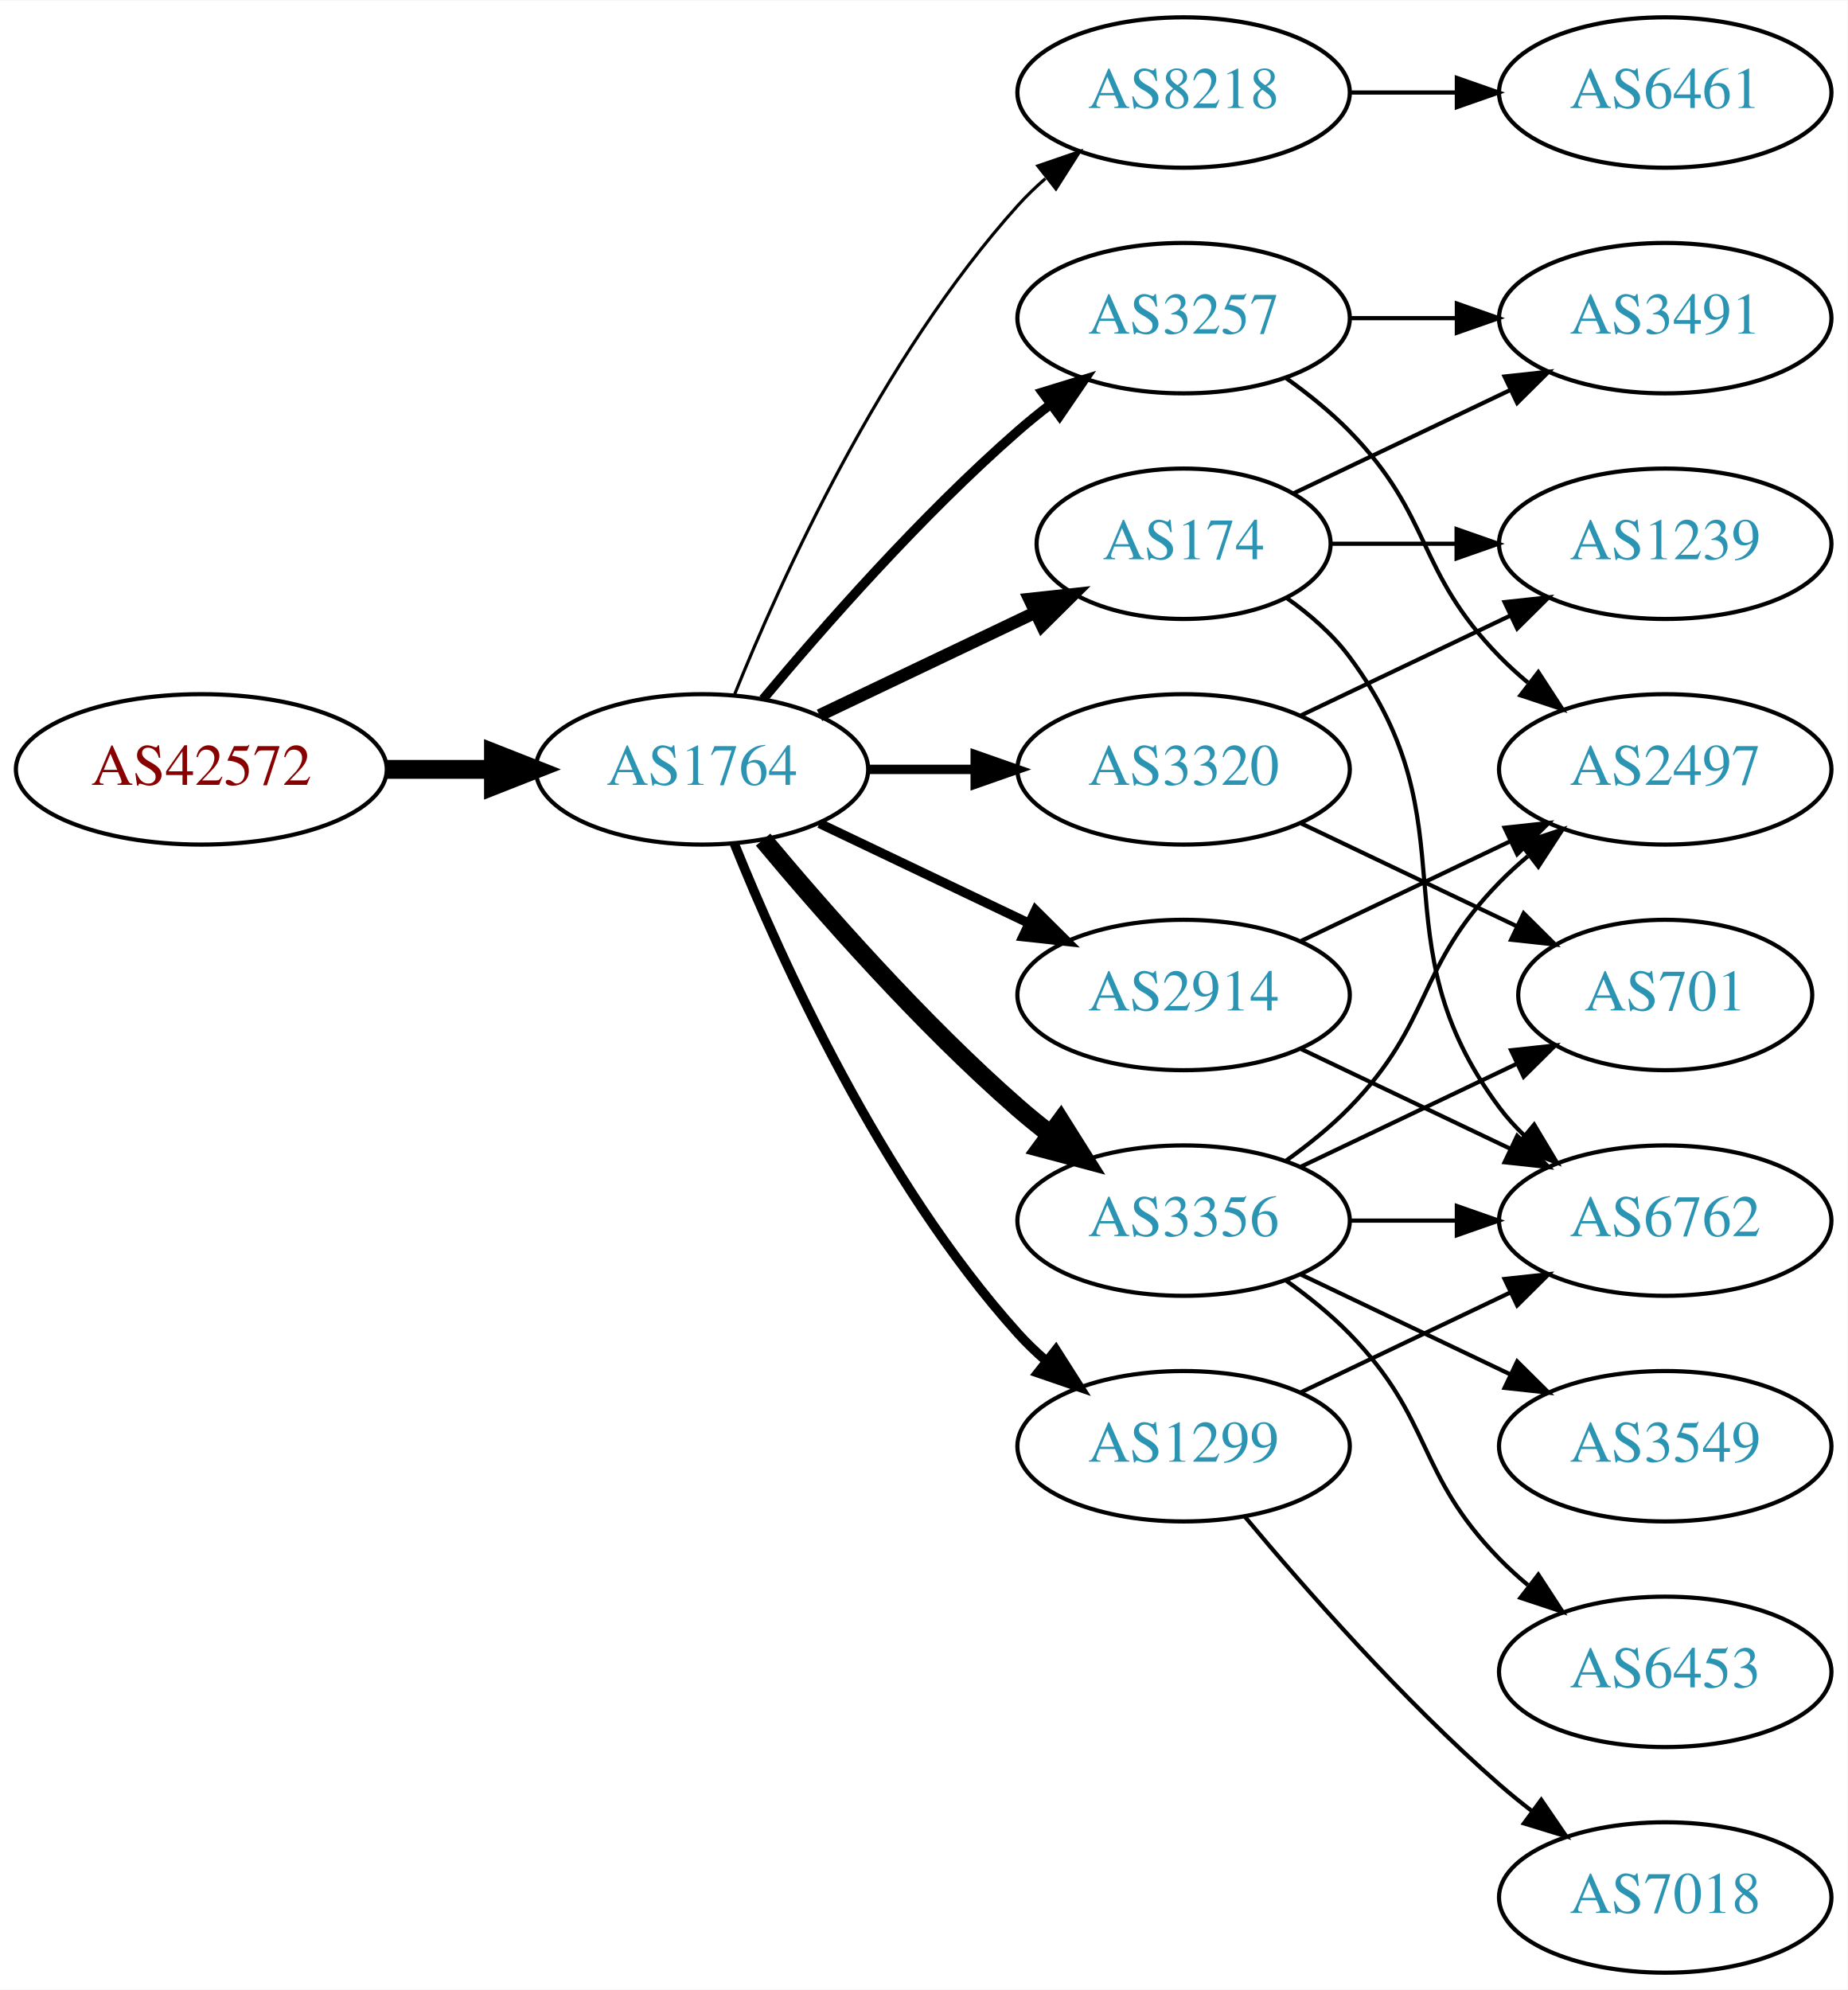
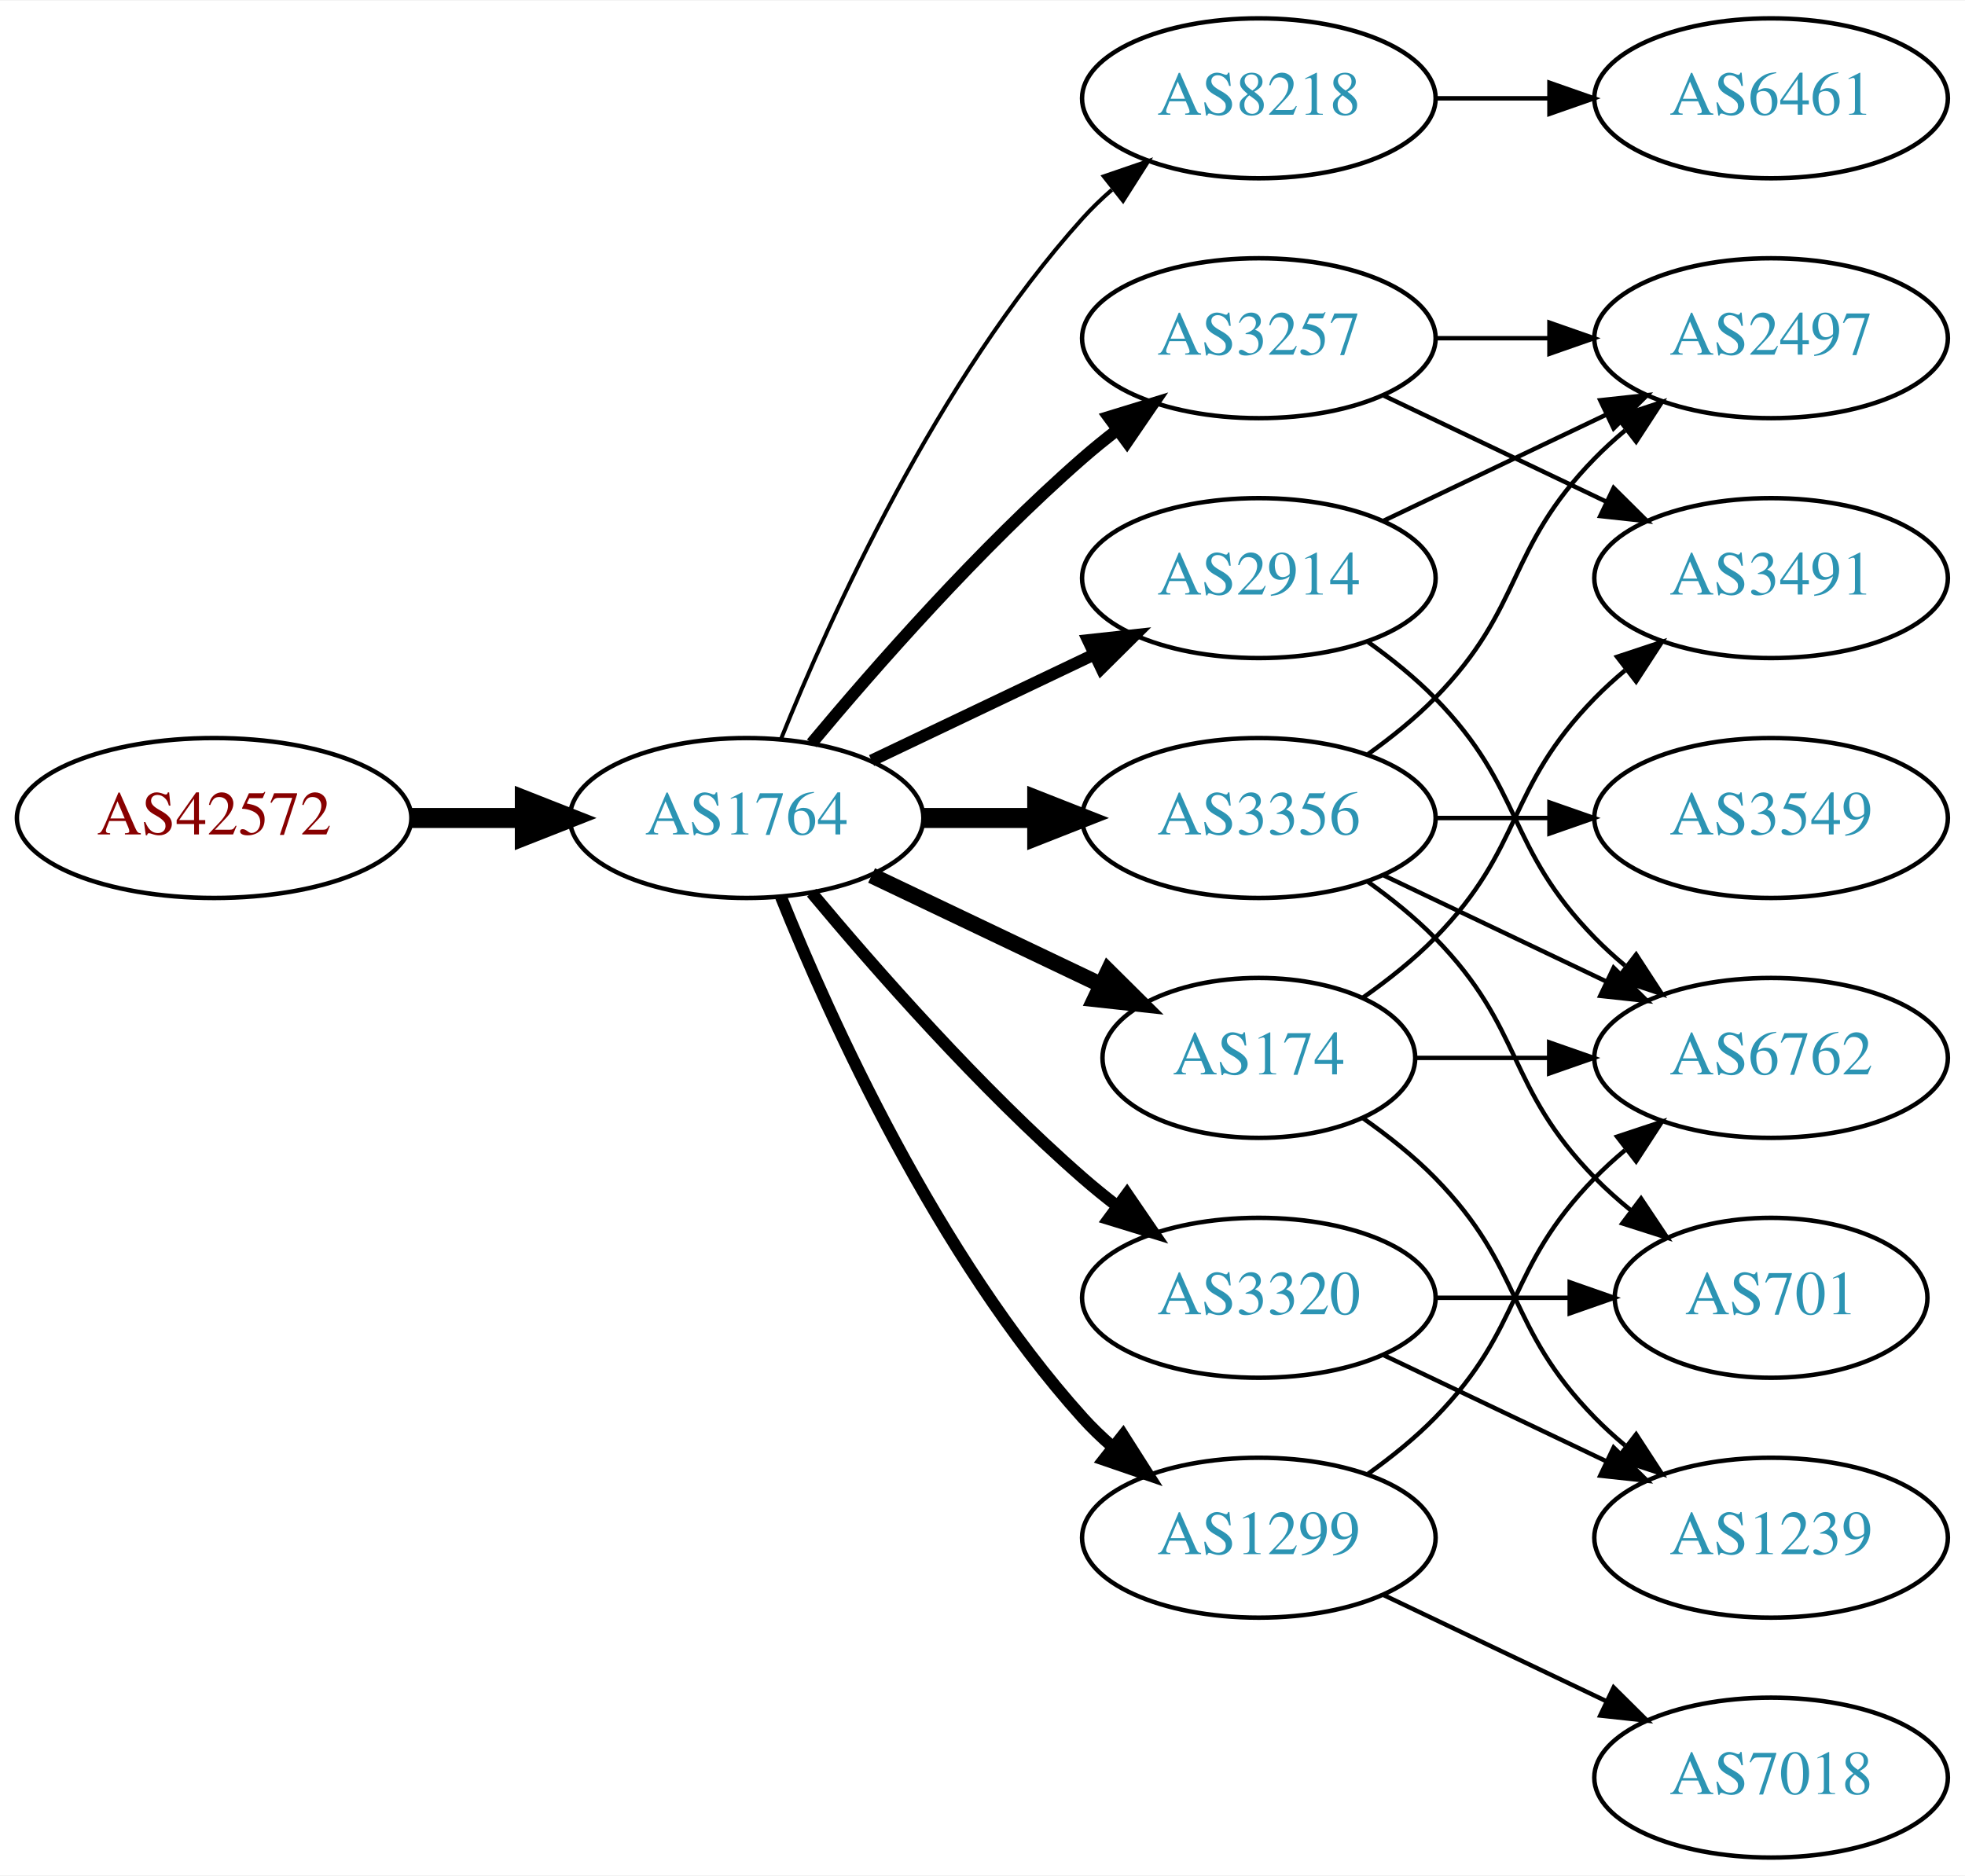
- <svg xmlns="http://www.w3.org/2000/svg" xmlns:xlink="http://www.w3.org/1999/xlink" width="442pt" height="476pt" viewBox="0.00 0.00 442.27 476.00">
-   <g id="graph0" class="graph" transform="scale(1 1) rotate(0) translate(4 472)">
-     <polygon fill="white" stroke="none" points="-4,4 -4,-472 438.271,-472 438.271,4 -4,4" />
+ <svg xmlns="http://www.w3.org/2000/svg" xmlns:xlink="http://www.w3.org/1999/xlink" width="442pt" height="422pt" viewBox="0.00 0.00 442.27 422.00">
+   <g id="graph0" class="graph" transform="scale(1 1) rotate(0) translate(4 418)">
+     <polygon fill="white" stroke="none" points="-4,4 -4,-418 438.271,-418 438.271,4 -4,4" />
    <g id="node1" class="node">
      <g id="a_node1">
        <a xlink:href="/asn/42572" xlink:title="AS42572 ~ abaton EDV-Dienstleistungs GmbH [AT]">
-           <ellipse fill="#ffffff" stroke="black" cx="44.196" cy="-288" rx="44.393" ry="18" />
-           <text text-anchor="middle" x="44.196" y="-284.3" font-family="Times,serif" font-size="14.00" fill="#880000">AS42572</text>
+           <ellipse fill="#ffffff" stroke="black" cx="44.196" cy="-234" rx="44.393" ry="18" />
+           <text text-anchor="middle" x="44.196" y="-230.3" font-family="Times,serif" font-size="14.00" fill="#880000">AS42572</text>
        </a>
      </g>
    </g>
    <g id="node2" class="node">
      <g id="a_node2">
        <a xlink:href="/asn/1764" xlink:title="AS1764 ~ NEXTLAYER-AS [AT]">
-           <ellipse fill="#ffffff" stroke="black" cx="164.039" cy="-288" rx="39.794" ry="18" />
-           <text text-anchor="middle" x="164.039" y="-284.3" font-family="Times,serif" font-size="14.00" fill="#2c94b3">AS1764</text>
+           <ellipse fill="#ffffff" stroke="black" cx="164.039" cy="-234" rx="39.794" ry="18" />
+           <text text-anchor="middle" x="164.039" y="-230.3" font-family="Times,serif" font-size="14.00" fill="#2c94b3">AS1764</text>
        </a>
      </g>
    </g>
    <g id="edge1" class="edge">
-       <path fill="none" stroke="black" stroke-width="4.5" d="M88.407,-288C96.72,-288 105.482,-288 113.965,-288" />
-       <polygon fill="black" stroke="black" stroke-width="4.5" points="114.123,-291.938 124.123,-288 114.123,-284.063 114.123,-291.938" />
+       <path fill="none" stroke="black" stroke-width="4.5" d="M88.407,-234C96.72,-234 105.482,-234 113.965,-234" />
+       <polygon fill="black" stroke="black" stroke-width="4.5" points="114.123,-237.938 124.123,-234 114.123,-230.063 114.123,-237.938" />
    </g>
    <g id="node3" class="node">
      <g id="a_node3">
-         <a xlink:href="/asn/174" xlink:title="AS174 ~ Cogent Communications [US]">
-           <ellipse fill="#ffffff" stroke="black" cx="279.332" cy="-342" rx="35.194" ry="18" />
-           <text text-anchor="middle" x="279.332" y="-338.3" font-family="Times,serif" font-size="14.00" fill="#2c94b3">AS174</text>
+         <a xlink:href="/asn/8218" xlink:title="AS8218 ~ legacy Neotelecoms [FR]">
+           <ellipse fill="#ffffff" stroke="black" cx="279.332" cy="-396" rx="39.794" ry="18" />
+           <text text-anchor="middle" x="279.332" y="-392.3" font-family="Times,serif" font-size="14.00" fill="#2c94b3">AS8218</text>
        </a>
      </g>
    </g>
    <g id="edge2" class="edge">
-       <path fill="none" stroke="black" stroke-width="3" d="M192.175,-300.934C207.607,-308.29 227.092,-317.577 243.628,-325.459" />
-       <polygon fill="black" stroke="black" stroke-width="3" points="242.436,-328.768 252.969,-329.911 245.448,-322.449 242.436,-328.768" />
+       <path fill="none" stroke="black" stroke-width="0.9" d="M171.786,-251.787C182.837,-279.243 206.891,-332.578 239.685,-369 241.688,-371.224 243.906,-373.363 246.239,-375.397" />
+       <polygon fill="black" stroke="black" stroke-width="0.9" points="244.437,-378.433 254.458,-381.873 248.769,-372.935 244.437,-378.433" />
    </g>
    <g id="node4" class="node">
      <g id="a_node4">
-         <a xlink:href="/asn/8218" xlink:title="AS8218 ~ legacy Neotelecoms [FR]">
-           <ellipse fill="#ffffff" stroke="black" cx="279.332" cy="-450" rx="39.794" ry="18" />
-           <text text-anchor="middle" x="279.332" y="-446.3" font-family="Times,serif" font-size="14.00" fill="#2c94b3">AS8218</text>
+         <a xlink:href="/asn/174" xlink:title="AS174 ~ Cogent Communications [US]">
+           <ellipse fill="#ffffff" stroke="black" cx="279.332" cy="-180" rx="35.194" ry="18" />
+           <text text-anchor="middle" x="279.332" y="-176.3" font-family="Times,serif" font-size="14.00" fill="#2c94b3">AS174</text>
        </a>
      </g>
    </g>
    <g id="edge3" class="edge">
-       <path fill="none" stroke="black" stroke-width="0.75" d="M171.786,-305.787C182.837,-333.243 206.891,-386.578 239.685,-423 241.688,-425.224 243.906,-427.363 246.239,-429.397" />
-       <polygon fill="black" stroke="black" stroke-width="0.75" points="244.437,-432.433 254.458,-435.873 248.769,-426.935 244.437,-432.433" />
+       <path fill="none" stroke="black" stroke-width="3.6" d="M192.175,-221.066C207.607,-213.71 227.092,-204.423 243.628,-196.541" />
+       <polygon fill="black" stroke="black" stroke-width="3.6" points="245.448,-199.551 252.969,-192.089 242.436,-193.232 245.448,-199.551" />
    </g>
    <g id="node5" class="node">
      <g id="a_node5">
-         <a xlink:href="/asn/2914" xlink:title="AS2914 ~ NTT America, Inc. [US]">
+         <a xlink:href="/asn/3356" xlink:title="AS3356 ~ Level 3 Parent, LLC [US]">
          <ellipse fill="#ffffff" stroke="black" cx="279.332" cy="-234" rx="39.794" ry="18" />
-           <text text-anchor="middle" x="279.332" y="-230.3" font-family="Times,serif" font-size="14.00" fill="#2c94b3">AS2914</text>
+           <text text-anchor="middle" x="279.332" y="-230.3" font-family="Times,serif" font-size="14.00" fill="#2c94b3">AS3356</text>
        </a>
      </g>
    </g>
    <g id="edge4" class="edge">
-       <path fill="none" stroke="black" stroke-width="2.25" d="M192.175,-275.066C207.169,-267.919 225.99,-258.948 242.213,-251.215" />
-       <polygon fill="black" stroke="black" stroke-width="2.25" points="243.895,-254.291 251.417,-246.829 240.884,-247.972 243.895,-254.291" />
+       <path fill="none" stroke="black" stroke-width="4.5" d="M203.711,-234C211.914,-234 220.678,-234 229.21,-234" />
+       <polygon fill="black" stroke="black" stroke-width="4.5" points="229.449,-237.938 239.449,-234 229.449,-230.063 229.449,-237.938" />
    </g>
    <g id="node6" class="node">
      <g id="a_node6">
-         <a xlink:href="/asn/3356" xlink:title="AS3356 ~ Level 3 Parent, LLC [US]">
-           <ellipse fill="#ffffff" stroke="black" cx="279.332" cy="-180" rx="39.794" ry="18" />
-           <text text-anchor="middle" x="279.332" y="-176.3" font-family="Times,serif" font-size="14.00" fill="#2c94b3">AS3356</text>
+         <a xlink:href="/asn/1299" xlink:title="AS1299 ~ Telia Carrier [EU]">
+           <ellipse fill="#ffffff" stroke="black" cx="279.332" cy="-72" rx="39.794" ry="18" />
+           <text text-anchor="middle" x="279.332" y="-68.3" font-family="Times,serif" font-size="14.00" fill="#2c94b3">AS1299</text>
        </a>
      </g>
    </g>
    <g id="edge5" class="edge">
-       <path fill="none" stroke="black" stroke-width="4.5" d="M178.669,-271.183C192.951,-254.071 216.498,-227.255 239.685,-207 242.151,-204.846 244.789,-202.706 247.487,-200.628" />
-       <polygon fill="black" stroke="black" stroke-width="4.5" points="249.919,-203.727 255.641,-194.63 245.252,-197.384 249.919,-203.727" />
+       <path fill="none" stroke="black" stroke-width="2.7" d="M171.786,-216.213C182.837,-188.757 206.891,-135.422 239.685,-99 241.688,-96.776 243.906,-94.637 246.239,-92.603" />
+       <polygon fill="black" stroke="black" stroke-width="2.7" points="248.769,-95.065 254.458,-86.127 244.437,-89.567 248.769,-95.065" />
    </g>
    <g id="node7" class="node">
      <g id="a_node7">
-         <a xlink:href="/asn/3257" xlink:title="AS3257 ~ GTT [DE]">
-           <ellipse fill="#ffffff" stroke="black" cx="279.332" cy="-396" rx="39.794" ry="18" />
-           <text text-anchor="middle" x="279.332" y="-392.3" font-family="Times,serif" font-size="14.00" fill="#2c94b3">AS3257</text>
+         <a xlink:href="/asn/2914" xlink:title="AS2914 ~ NTT America, Inc. [US]">
+           <ellipse fill="#ffffff" stroke="black" cx="279.332" cy="-288" rx="39.794" ry="18" />
+           <text text-anchor="middle" x="279.332" y="-284.3" font-family="Times,serif" font-size="14.00" fill="#2c94b3">AS2914</text>
        </a>
      </g>
    </g>
    <g id="edge6" class="edge">
-       <path fill="none" stroke="black" stroke-width="2.25" d="M178.669,-304.817C192.951,-321.929 216.498,-348.745 239.685,-369 242.151,-371.154 244.789,-373.294 247.487,-375.372" />
-       <polygon fill="black" stroke="black" stroke-width="2.25" points="245.512,-378.264 255.641,-381.37 249.66,-372.625 245.512,-378.264" />
+       <path fill="none" stroke="black" stroke-width="2.7" d="M192.175,-246.934C207.169,-254.081 225.99,-263.052 242.213,-270.785" />
+       <polygon fill="black" stroke="black" stroke-width="2.7" points="240.884,-274.028 251.417,-275.171 243.895,-267.709 240.884,-274.028" />
    </g>
    <g id="node8" class="node">
      <g id="a_node8">
-         <a xlink:href="/asn/1299" xlink:title="AS1299 ~ Telia Carrier [EU]">
-           <ellipse fill="#ffffff" stroke="black" cx="279.332" cy="-126" rx="39.794" ry="18" />
-           <text text-anchor="middle" x="279.332" y="-122.3" font-family="Times,serif" font-size="14.00" fill="#2c94b3">AS1299</text>
+         <a xlink:href="/asn/3257" xlink:title="AS3257 ~ GTT [DE]">
+           <ellipse fill="#ffffff" stroke="black" cx="279.332" cy="-342" rx="39.794" ry="18" />
+           <text text-anchor="middle" x="279.332" y="-338.3" font-family="Times,serif" font-size="14.00" fill="#2c94b3">AS3257</text>
        </a>
      </g>
    </g>
    <g id="edge7" class="edge">
-       <path fill="none" stroke="black" stroke-width="2.25" d="M171.786,-270.213C182.837,-242.757 206.891,-189.422 239.685,-153 241.688,-150.776 243.906,-148.637 246.239,-146.603" />
-       <polygon fill="black" stroke="black" stroke-width="2.25" points="248.769,-149.065 254.458,-140.127 244.437,-143.567 248.769,-149.065" />
+       <path fill="none" stroke="black" stroke-width="2.7" d="M178.669,-250.817C192.951,-267.929 216.498,-294.745 239.685,-315 242.151,-317.154 244.789,-319.294 247.487,-321.372" />
+       <polygon fill="black" stroke="black" stroke-width="2.7" points="245.512,-324.264 255.641,-327.37 249.66,-318.625 245.512,-324.264" />
    </g>
    <g id="node9" class="node">
      <g id="a_node9">
        <a xlink:href="/asn/3320" xlink:title="AS3320 ~ DTAG [DE]">
-           <ellipse fill="#ffffff" stroke="black" cx="279.332" cy="-288" rx="39.794" ry="18" />
-           <text text-anchor="middle" x="279.332" y="-284.3" font-family="Times,serif" font-size="14.00" fill="#2c94b3">AS3320</text>
+           <ellipse fill="#ffffff" stroke="black" cx="279.332" cy="-126" rx="39.794" ry="18" />
+           <text text-anchor="middle" x="279.332" y="-122.3" font-family="Times,serif" font-size="14.00" fill="#2c94b3">AS3320</text>
        </a>
      </g>
    </g>
    <g id="edge8" class="edge">
-       <path fill="none" stroke="black" stroke-width="2.25" d="M203.711,-288C211.914,-288 220.678,-288 229.21,-288" />
-       <polygon fill="black" stroke="black" stroke-width="2.25" points="229.449,-291.5 239.449,-288 229.449,-284.5 229.449,-291.5" />
+       <path fill="none" stroke="black" stroke-width="2.7" d="M178.669,-217.183C192.951,-200.071 216.498,-173.255 239.685,-153 242.151,-150.846 244.789,-148.706 247.487,-146.628" />
+       <polygon fill="black" stroke="black" stroke-width="2.7" points="249.66,-149.375 255.641,-140.63 245.512,-143.736 249.66,-149.375" />
    </g>
    <g id="node10" class="node">
      <g id="a_node10">
-         <a xlink:href="/asn/3491" xlink:title="AS3491 ~ PCCW Global, Inc. [US]">
+         <a xlink:href="/asn/6461" xlink:title="AS6461 ~ Zayo Bandwidth [US]">
          <ellipse fill="#ffffff" stroke="black" cx="394.625" cy="-396" rx="39.794" ry="18" />
-           <text text-anchor="middle" x="394.625" y="-392.3" font-family="Times,serif" font-size="14.00" fill="#2c94b3">AS3491</text>
+           <text text-anchor="middle" x="394.625" y="-392.3" font-family="Times,serif" font-size="14.00" fill="#2c94b3">AS6461</text>
        </a>
      </g>
    </g>
    <g id="edge9" class="edge">
-       <path fill="none" stroke="black" d="M305.757,-354.119C321.059,-361.413 340.783,-370.814 357.665,-378.86" />
-       <polygon fill="black" stroke="black" points="356.172,-382.026 366.705,-383.169 359.184,-375.707 356.172,-382.026" />
-     </g>
-     <g id="node11" class="node">
-       <g id="a_node11">
-         <a xlink:href="/asn/1239" xlink:title="AS1239 ~ Sprint [US]">
-           <ellipse fill="#ffffff" stroke="black" cx="394.625" cy="-342" rx="39.794" ry="18" />
-           <text text-anchor="middle" x="394.625" y="-338.3" font-family="Times,serif" font-size="14.00" fill="#2c94b3">AS1239</text>
-         </a>
-       </g>
-     </g>
-     <g id="edge10" class="edge">
-       <path fill="none" stroke="black" d="M314.631,-342C324.008,-342 334.358,-342 344.393,-342" />
-       <polygon fill="black" stroke="black" points="344.681,-345.5 354.681,-342 344.681,-338.5 344.681,-345.5" />
-     </g>
-     <g id="node12" class="node">
-       <g id="a_node12">
+       <path fill="none" stroke="black" d="M319.004,-396C327.207,-396 335.971,-396 344.503,-396" />
+       <polygon fill="black" stroke="black" points="344.742,-399.5 354.742,-396 344.742,-392.5 344.742,-399.5" />
+     </g>
+     <g id="node13" class="node">
+       <g id="a_node13">
        <a xlink:href="/asn/6762" xlink:title="AS6762 ~ TELECOM ITALIA SPARKLE S.p.A. [IT]">
          <ellipse fill="#ffffff" stroke="black" cx="394.625" cy="-180" rx="39.794" ry="18" />
          <text text-anchor="middle" x="394.625" y="-176.3" font-family="Times,serif" font-size="14.00" fill="#2c94b3">AS6762</text>
        </a>
      </g>
    </g>
+     <g id="edge18" class="edge">
+       <path fill="none" stroke="black" d="M314.631,-180C324.008,-180 334.358,-180 344.393,-180" />
+       <polygon fill="black" stroke="black" points="344.681,-183.5 354.681,-180 344.681,-176.5 344.681,-183.5" />
+     </g>
+     <g id="node15" class="node">
+       <g id="a_node15">
+         <a xlink:href="/asn/3491" xlink:title="AS3491 ~ PCCW Global, Inc. [US]">
+           <ellipse fill="#ffffff" stroke="black" cx="394.625" cy="-288" rx="39.794" ry="18" />
+           <text text-anchor="middle" x="394.625" y="-284.3" font-family="Times,serif" font-size="14.00" fill="#2c94b3">AS3491</text>
+         </a>
+       </g>
+     </g>
+     <g id="edge19" class="edge">
+       <path fill="none" stroke="black" d="M302.714,-193.532C308.356,-197.49 314.17,-202.086 318.978,-207 339.151,-227.617 334.806,-240.383 354.978,-261 357.071,-263.139 359.354,-265.218 361.731,-267.21" />
+       <polygon fill="black" stroke="black" points="359.974,-270.275 370.031,-273.611 364.249,-264.732 359.974,-270.275" />
+     </g>
+     <g id="node16" class="node">
+       <g id="a_node16">
+         <a xlink:href="/asn/1239" xlink:title="AS1239 ~ Sprint [US]">
+           <ellipse fill="#ffffff" stroke="black" cx="394.625" cy="-72" rx="39.794" ry="18" />
+           <text text-anchor="middle" x="394.625" y="-68.3" font-family="Times,serif" font-size="14.00" fill="#2c94b3">AS1239</text>
+         </a>
+       </g>
+     </g>
+     <g id="edge20" class="edge">
+       <path fill="none" stroke="black" d="M302.714,-166.468C308.356,-162.51 314.17,-157.914 318.978,-153 339.151,-132.383 334.806,-119.617 354.978,-99 357.071,-96.861 359.354,-94.782 361.731,-92.79" />
+       <polygon fill="black" stroke="black" points="364.249,-95.268 370.031,-86.389 359.974,-89.725 364.249,-95.268" />
+     </g>
+     <g id="node11" class="node">
+       <g id="a_node11">
+         <a xlink:href="/asn/2497" xlink:title="AS2497 ~ Internet Initiative Japan Inc. [JP]">
+           <ellipse fill="#ffffff" stroke="black" cx="394.625" cy="-342" rx="39.794" ry="18" />
+           <text text-anchor="middle" x="394.625" y="-338.3" font-family="Times,serif" font-size="14.00" fill="#2c94b3">AS2497</text>
+         </a>
+       </g>
+     </g>
+     <g id="edge10" class="edge">
+       <path fill="none" stroke="black" d="M303.926,-248.389C309.182,-252.148 314.513,-256.437 318.978,-261 339.151,-281.617 334.806,-294.383 354.978,-315 357.071,-317.139 359.354,-319.218 361.731,-321.21" />
+       <polygon fill="black" stroke="black" points="359.974,-324.275 370.031,-327.611 364.249,-318.732 359.974,-324.275" />
+     </g>
+     <g id="node12" class="node">
+       <g id="a_node12">
+         <a xlink:href="/asn/3549" xlink:title="AS3549 ~ Level 3 Parent, LLC [US]">
+           <ellipse fill="#ffffff" stroke="black" cx="394.625" cy="-234" rx="39.794" ry="18" />
+           <text text-anchor="middle" x="394.625" y="-230.3" font-family="Times,serif" font-size="14.00" fill="#2c94b3">AS3549</text>
+         </a>
+       </g>
+     </g>
    <g id="edge11" class="edge">
-       <path fill="none" stroke="black" d="M304.058,-328.989C309.555,-325.081 314.963,-320.378 318.978,-315 349.249,-274.458 324.707,-247.542 354.978,-207 356.723,-204.664 358.73,-202.455 360.893,-200.383" />
-       <polygon fill="black" stroke="black" points="363.253,-202.973 368.694,-193.882 358.771,-197.595 363.253,-202.973" />
-     </g>
-     <g id="node13" class="node">
-       <g id="a_node13">
-         <a xlink:href="/asn/6461" xlink:title="AS6461 ~ Zayo Bandwidth [US]">
-           <ellipse fill="#ffffff" stroke="black" cx="394.625" cy="-450" rx="39.794" ry="18" />
-           <text text-anchor="middle" x="394.625" y="-446.3" font-family="Times,serif" font-size="14.00" fill="#2c94b3">AS6461</text>
-         </a>
-       </g>
+       <path fill="none" stroke="black" d="M319.004,-234C327.207,-234 335.971,-234 344.503,-234" />
+       <polygon fill="black" stroke="black" points="344.742,-237.5 354.742,-234 344.742,-230.5 344.742,-237.5" />
    </g>
    <g id="edge12" class="edge">
-       <path fill="none" stroke="black" d="M319.004,-450C327.207,-450 335.971,-450 344.503,-450" />
-       <polygon fill="black" stroke="black" points="344.742,-453.5 354.742,-450 344.742,-446.5 344.742,-453.5" />
-     </g>
-     <g id="edge25" class="edge">
      <path fill="none" stroke="black" d="M307.468,-221.066C322.462,-213.919 341.283,-204.948 357.506,-197.215" />
      <polygon fill="black" stroke="black" points="359.188,-200.291 366.71,-192.829 356.177,-193.972 359.188,-200.291" />
    </g>
+     <g id="node14" class="node">
+       <g id="a_node14">
+         <a xlink:href="/asn/701" xlink:title="AS701 ~ UUNET [US]">
+           <ellipse fill="#ffffff" stroke="black" cx="394.625" cy="-126" rx="35.194" ry="18" />
+           <text text-anchor="middle" x="394.625" y="-122.3" font-family="Times,serif" font-size="14.00" fill="#2c94b3">AS701</text>
+         </a>
+       </g>
+     </g>
+     <g id="edge13" class="edge">
+       <path fill="none" stroke="black" d="M303.926,-219.611C309.182,-215.852 314.513,-211.563 318.978,-207 339.151,-186.383 334.806,-173.617 354.978,-153 357.457,-150.466 360.204,-148.017 363.056,-145.696" />
+       <polygon fill="black" stroke="black" points="365.359,-148.343 371.242,-139.532 361.148,-142.752 365.359,-148.343" />
+     </g>
+     <g id="edge22" class="edge">
+       <path fill="none" stroke="black" d="M303.926,-86.389C309.182,-90.148 314.513,-94.437 318.978,-99 339.151,-119.617 334.806,-132.383 354.978,-153 357.071,-155.139 359.354,-157.218 361.731,-159.21" />
+       <polygon fill="black" stroke="black" points="359.974,-162.275 370.031,-165.611 364.249,-156.732 359.974,-162.275" />
+     </g>
    <g id="node17" class="node">
      <g id="a_node17">
-         <a xlink:href="/asn/2497" xlink:title="AS2497 ~ Internet Initiative Japan Inc. [JP]">
-           <ellipse fill="#ffffff" stroke="black" cx="394.625" cy="-288" rx="39.794" ry="18" />
-           <text text-anchor="middle" x="394.625" y="-284.3" font-family="Times,serif" font-size="14.00" fill="#2c94b3">AS2497</text>
-         </a>
-       </g>
-     </g>
-     <g id="edge24" class="edge">
-       <path fill="none" stroke="black" d="M307.468,-246.934C322.462,-254.081 341.283,-263.052 357.506,-270.785" />
-       <polygon fill="black" stroke="black" points="356.177,-274.028 366.71,-275.171 359.188,-267.709 356.177,-274.028" />
-     </g>
-     <g id="edge13" class="edge">
-       <path fill="none" stroke="black" d="M319.004,-180C327.207,-180 335.971,-180 344.503,-180" />
-       <polygon fill="black" stroke="black" points="344.742,-183.5 354.742,-180 344.742,-176.5 344.742,-183.5" />
-     </g>
-     <g id="node14" class="node">
-       <g id="a_node14">
-         <a xlink:href="/asn/6453" xlink:title="AS6453 ~ TATA COMMUNICATIONS (AMERICA) INC [US]">
-           <ellipse fill="#ffffff" stroke="black" cx="394.625" cy="-72" rx="39.794" ry="18" />
-           <text text-anchor="middle" x="394.625" y="-68.3" font-family="Times,serif" font-size="14.00" fill="#2c94b3">AS6453</text>
-         </a>
-       </g>
-     </g>
-     <g id="edge14" class="edge">
-       <path fill="none" stroke="black" d="M303.926,-165.611C309.182,-161.852 314.513,-157.563 318.978,-153 339.151,-132.383 334.806,-119.617 354.978,-99 357.071,-96.861 359.354,-94.782 361.731,-92.79" />
-       <polygon fill="black" stroke="black" points="364.249,-95.268 370.031,-86.389 359.974,-89.725 364.249,-95.268" />
-     </g>
-     <g id="node15" class="node">
-       <g id="a_node15">
-         <a xlink:href="/asn/3549" xlink:title="AS3549 ~ Level 3 Parent, LLC [US]">
-           <ellipse fill="#ffffff" stroke="black" cx="394.625" cy="-126" rx="39.794" ry="18" />
-           <text text-anchor="middle" x="394.625" y="-122.3" font-family="Times,serif" font-size="14.00" fill="#2c94b3">AS3549</text>
-         </a>
-       </g>
-     </g>
-     <g id="edge15" class="edge">
-       <path fill="none" stroke="black" d="M307.468,-167.066C322.462,-159.919 341.283,-150.948 357.506,-143.215" />
-       <polygon fill="black" stroke="black" points="359.188,-146.291 366.71,-138.829 356.177,-139.972 359.188,-146.291" />
-     </g>
-     <g id="node16" class="node">
-       <g id="a_node16">
-         <a xlink:href="/asn/701" xlink:title="AS701 ~ UUNET [US]">
-           <ellipse fill="#ffffff" stroke="black" cx="394.625" cy="-234" rx="35.194" ry="18" />
-           <text text-anchor="middle" x="394.625" y="-230.3" font-family="Times,serif" font-size="14.00" fill="#2c94b3">AS701</text>
-         </a>
-       </g>
-     </g>
-     <g id="edge16" class="edge">
-       <path fill="none" stroke="black" d="M307.468,-192.934C322.9,-200.29 342.385,-209.577 358.92,-217.459" />
-       <polygon fill="black" stroke="black" points="357.729,-220.768 368.262,-221.911 360.741,-214.449 357.729,-220.768" />
-     </g>
-     <g id="edge17" class="edge">
-       <path fill="none" stroke="black" d="M303.926,-194.389C309.182,-198.148 314.513,-202.437 318.978,-207 339.151,-227.617 334.806,-240.383 354.978,-261 357.071,-263.139 359.354,-265.218 361.731,-267.21" />
-       <polygon fill="black" stroke="black" points="359.974,-270.275 370.031,-273.611 364.249,-264.732 359.974,-270.275" />
-     </g>
-     <g id="edge19" class="edge">
-       <path fill="none" stroke="black" d="M319.004,-396C327.207,-396 335.971,-396 344.503,-396" />
-       <polygon fill="black" stroke="black" points="344.742,-399.5 354.742,-396 344.742,-392.5 344.742,-399.5" />
-     </g>
-     <g id="edge18" class="edge">
-       <path fill="none" stroke="black" d="M303.926,-381.611C309.182,-377.852 314.513,-373.563 318.978,-369 339.151,-348.383 334.806,-335.617 354.978,-315 357.071,-312.861 359.354,-310.782 361.731,-308.79" />
-       <polygon fill="black" stroke="black" points="364.249,-311.268 370.031,-302.389 359.974,-305.725 364.249,-311.268" />
-     </g>
-     <g id="edge21" class="edge">
-       <path fill="none" stroke="black" d="M307.468,-138.934C322.462,-146.081 341.283,-155.052 357.506,-162.785" />
-       <polygon fill="black" stroke="black" points="356.177,-166.028 366.71,-167.171 359.188,-159.709 356.177,-166.028" />
-     </g>
-     <g id="node18" class="node">
-       <g id="a_node18">
        <a xlink:href="/asn/7018" xlink:title="AS7018 ~ AT&amp;T Services, Inc. [US]">
          <ellipse fill="#ffffff" stroke="black" cx="394.625" cy="-18" rx="39.794" ry="18" />
          <text text-anchor="middle" x="394.625" y="-14.3" font-family="Times,serif" font-size="14.00" fill="#2c94b3">AS7018</text>
        </a>
      </g>
    </g>
-     <g id="edge20" class="edge">
-       <path fill="none" stroke="black" d="M293.962,-109.183C308.244,-92.071 331.791,-65.255 354.978,-45 357.444,-42.846 360.082,-40.706 362.78,-38.628" />
-       <polygon fill="black" stroke="black" points="364.953,-41.375 370.934,-32.63 360.805,-35.736 364.953,-41.375" />
-     </g>
-     <g id="edge22" class="edge">
+     <g id="edge21" class="edge">
+       <path fill="none" stroke="black" d="M307.468,-59.066C322.462,-51.919 341.283,-42.948 357.506,-35.215" />
+       <polygon fill="black" stroke="black" points="359.188,-38.291 366.71,-30.829 356.177,-31.972 359.188,-38.291" />
+     </g>
+     <g id="edge15" class="edge">
      <path fill="none" stroke="black" d="M307.468,-300.934C322.462,-308.081 341.283,-317.052 357.506,-324.785" />
      <polygon fill="black" stroke="black" points="356.177,-328.028 366.71,-329.171 359.188,-321.709 356.177,-328.028" />
    </g>
+     <g id="edge14" class="edge">
+       <path fill="none" stroke="black" d="M303.926,-273.611C309.182,-269.852 314.513,-265.563 318.978,-261 339.151,-240.383 334.806,-227.617 354.978,-207 357.071,-204.861 359.354,-202.782 361.731,-200.79" />
+       <polygon fill="black" stroke="black" points="364.249,-203.268 370.031,-194.389 359.974,-197.725 364.249,-203.268" />
+     </g>
+     <g id="edge16" class="edge">
+       <path fill="none" stroke="black" d="M319.004,-342C327.207,-342 335.971,-342 344.503,-342" />
+       <polygon fill="black" stroke="black" points="344.742,-345.5 354.742,-342 344.742,-338.5 344.742,-345.5" />
+     </g>
+     <g id="edge17" class="edge">
+       <path fill="none" stroke="black" d="M307.468,-329.066C322.462,-321.919 341.283,-312.948 357.506,-305.215" />
+       <polygon fill="black" stroke="black" points="359.188,-308.291 366.71,-300.829 356.177,-301.972 359.188,-308.291" />
+     </g>
    <g id="edge23" class="edge">
-       <path fill="none" stroke="black" d="M307.468,-275.066C322.9,-267.71 342.385,-258.423 358.92,-250.541" />
-       <polygon fill="black" stroke="black" points="360.741,-253.551 368.262,-246.089 357.729,-247.232 360.741,-253.551" />
+       <path fill="none" stroke="black" d="M319.004,-126C328.709,-126 339.2,-126 349.163,-126" />
+       <polygon fill="black" stroke="black" points="349.299,-129.5 359.299,-126 349.299,-122.5 349.299,-129.5" />
+     </g>
+     <g id="edge24" class="edge">
+       <path fill="none" stroke="black" d="M307.468,-113.066C322.462,-105.919 341.283,-96.948 357.506,-89.215" />
+       <polygon fill="black" stroke="black" points="359.188,-92.291 366.71,-84.829 356.177,-85.972 359.188,-92.291" />
    </g>
  </g>
</svg>
